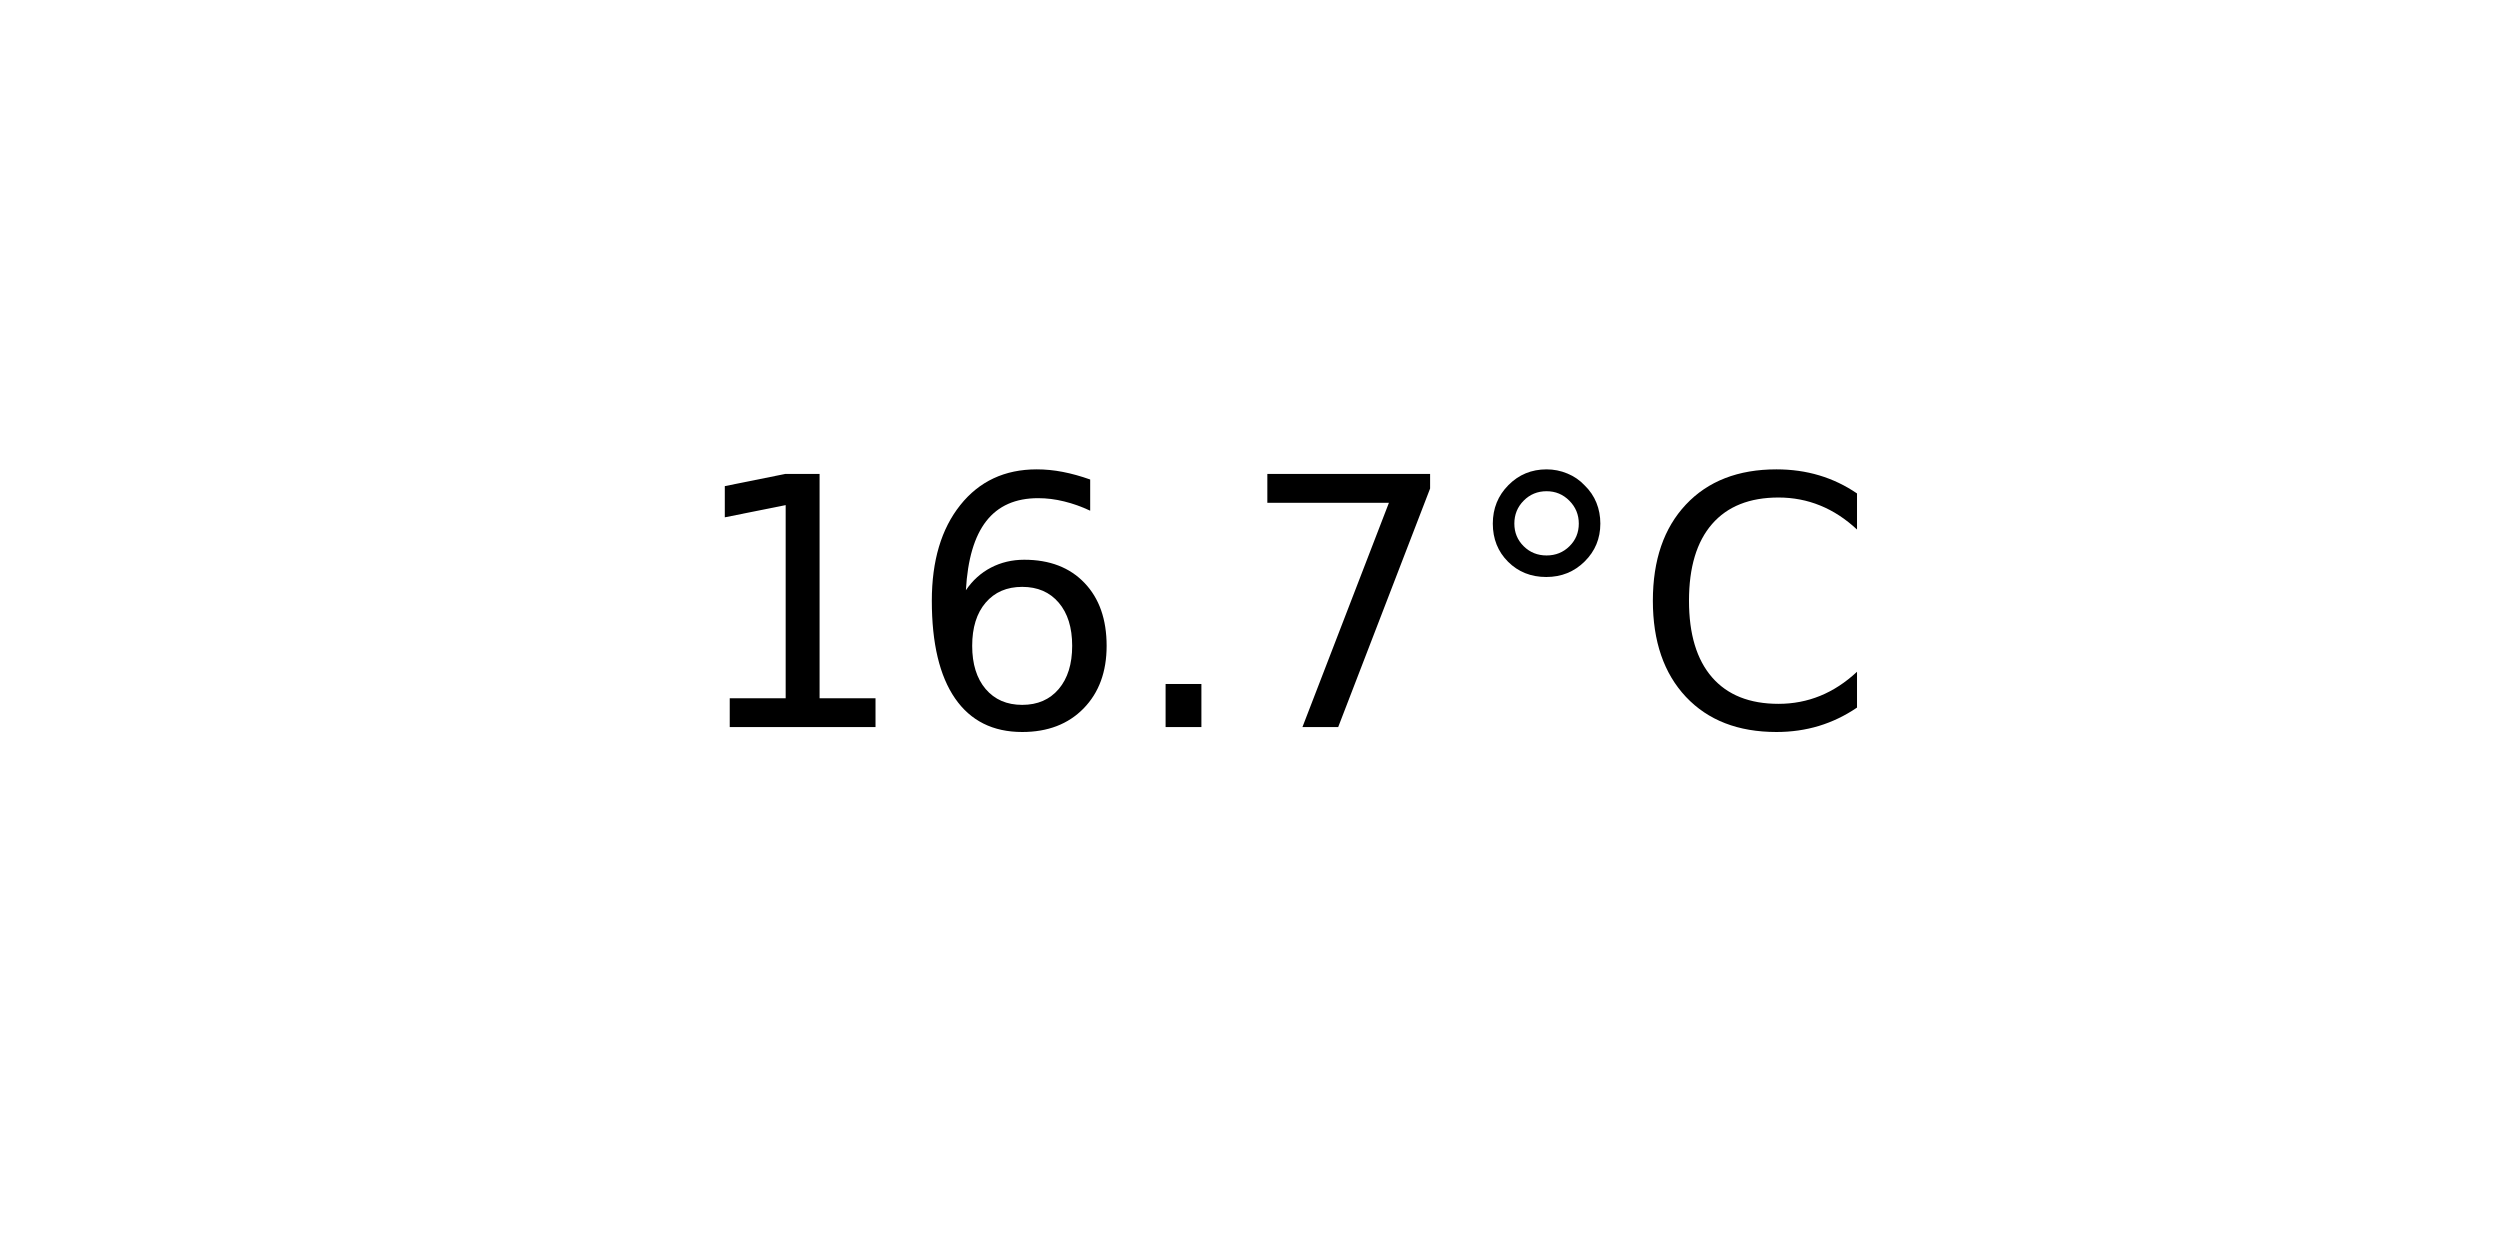
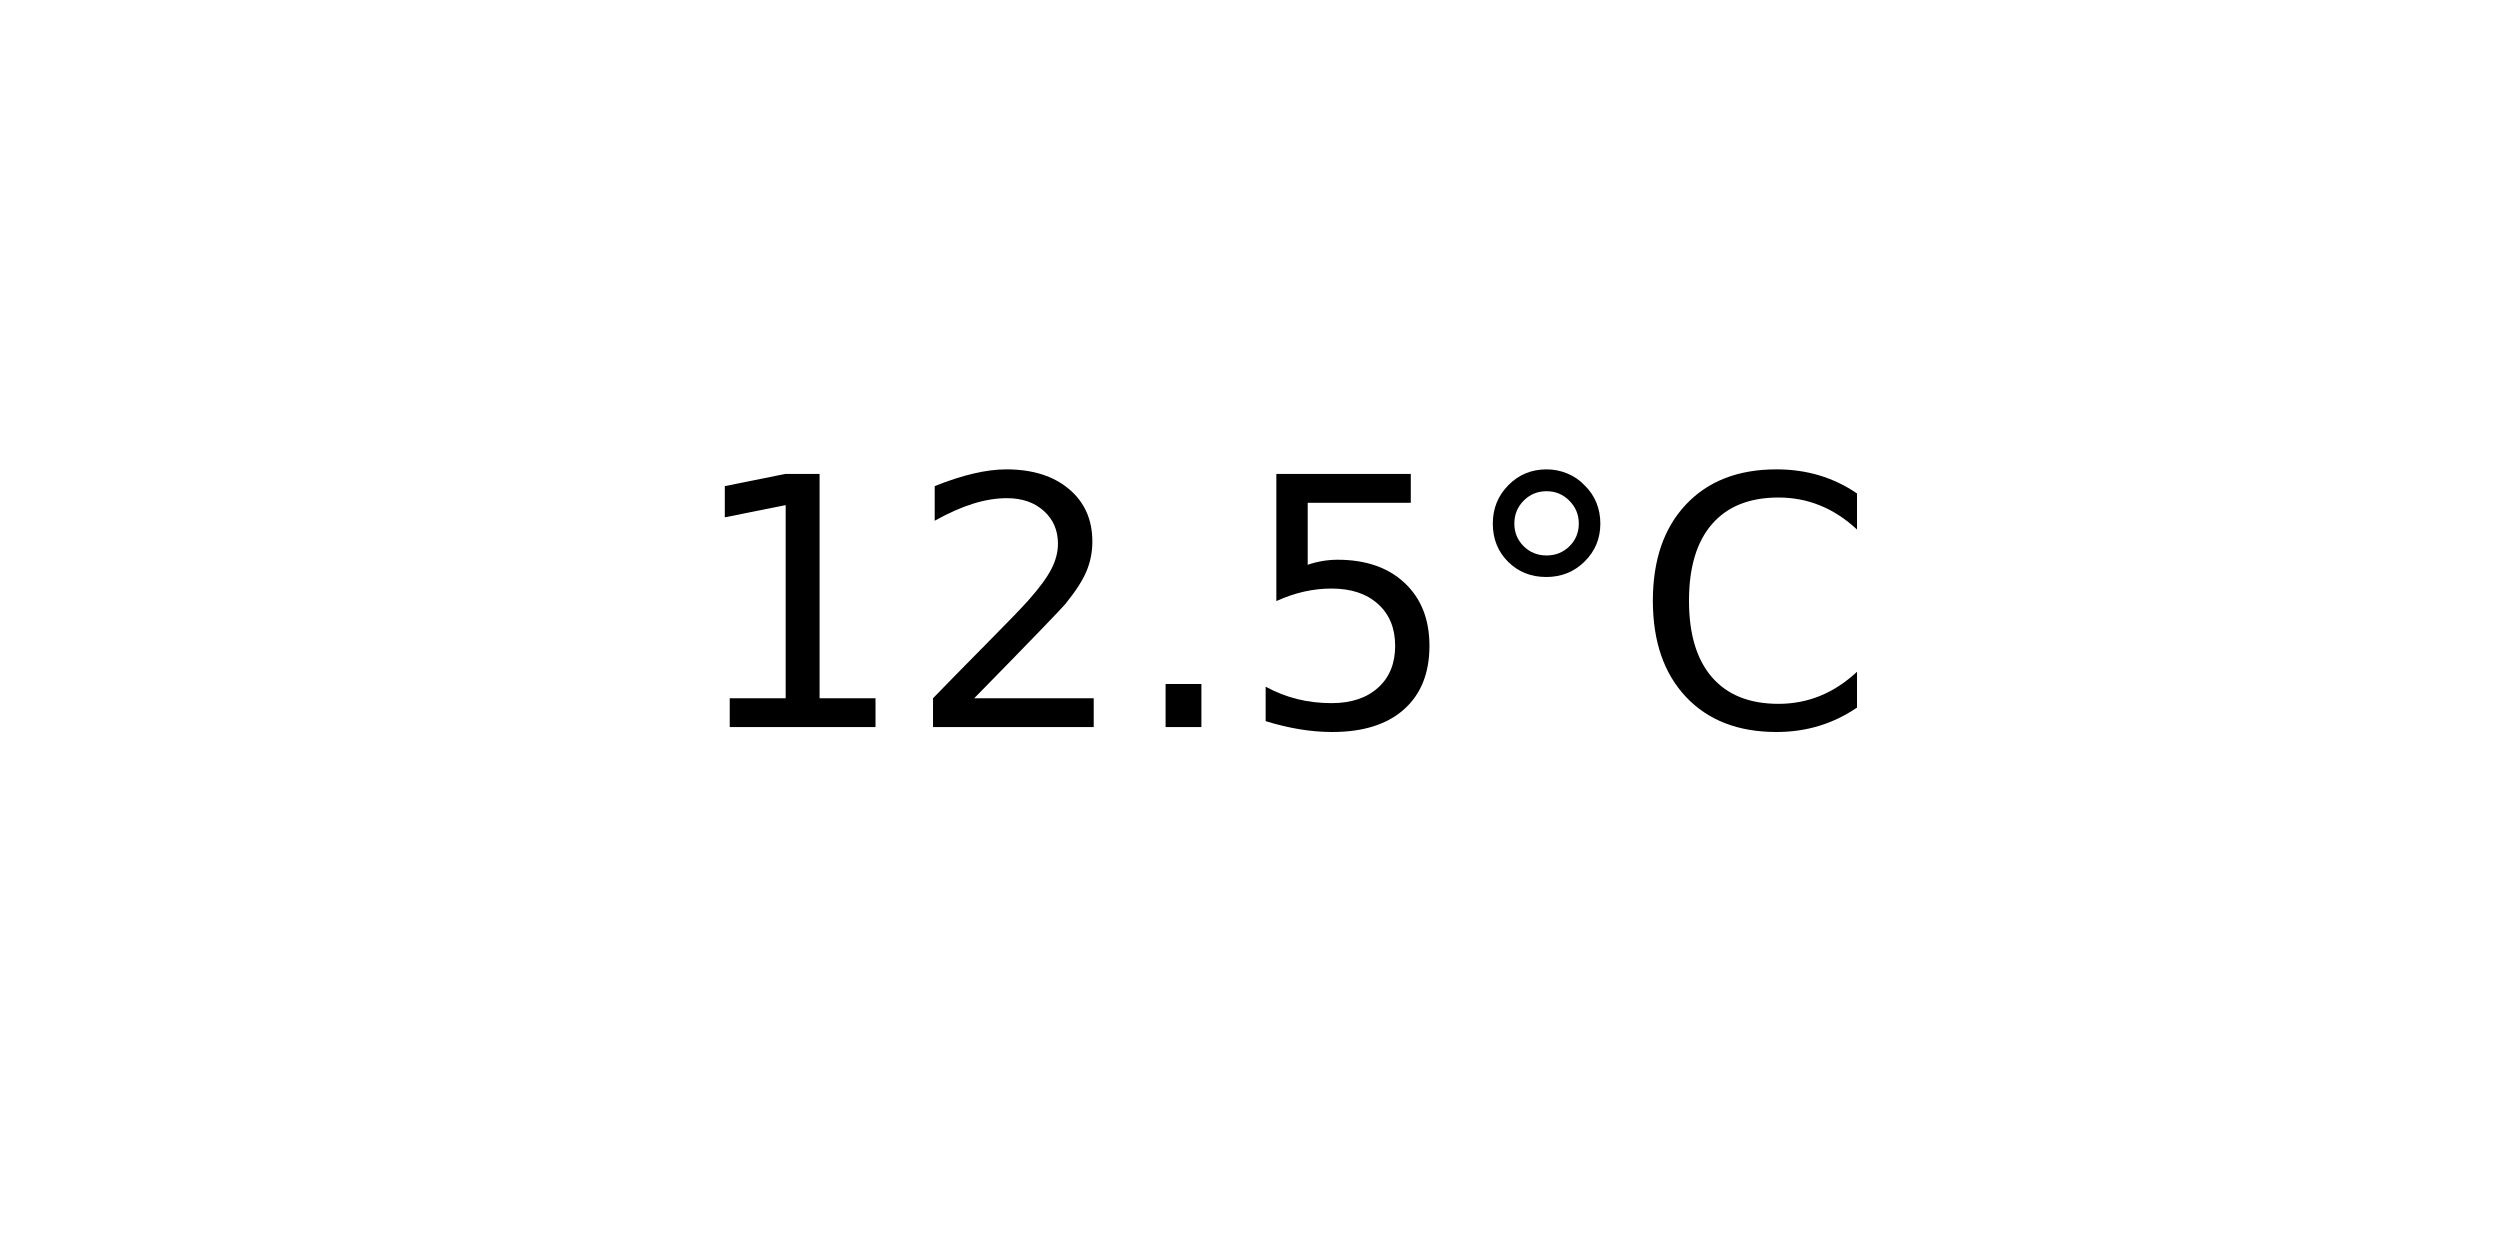
<svg xmlns="http://www.w3.org/2000/svg" xmlns:xlink="http://www.w3.org/1999/xlink" width="72pt" height="36pt" viewBox="0 0 72 36" version="1.1">
  <defs>
    <style type="text/css">*{stroke-linejoin: round; stroke-linecap: butt}</style>
  </defs>
  <g id="figure_1">
    <g id="axes_1">
      <g id="text_1">
        <g transform="translate(19.77578 20.93937) scale(0.1 -0.1)">
          <defs>
            <path id="DejaVuSans-31" d="M 794 531  L 1825 531  L 1825 4091  L 703 3866  L 703 4441  L 1819 4666  L 2450 4666  L 2450 531  L 3481 531  L 3481 0  L 794 0  L 794 531  z " transform="scale(0.015625)" />
-             <path id="DejaVuSans-36" d="M 2113 2584  Q 1688 2584 1439 2293  Q 1191 2003 1191 1497  Q 1191 994 1439 701  Q 1688 409 2113 409  Q 2538 409 2786 701  Q 3034 994 3034 1497  Q 3034 2003 2786 2293  Q 2538 2584 2113 2584  z M 3366 4563  L 3366 3988  Q 3128 4100 2886 4159  Q 2644 4219 2406 4219  Q 1781 4219 1451 3797  Q 1122 3375 1075 2522  Q 1259 2794 1537 2939  Q 1816 3084 2150 3084  Q 2853 3084 3261 2657  Q 3669 2231 3669 1497  Q 3669 778 3244 343  Q 2819 -91 2113 -91  Q 1303 -91 875 529  Q 447 1150 447 2328  Q 447 3434 972 4092  Q 1497 4750 2381 4750  Q 2619 4750 2861 4703  Q 3103 4656 3366 4563  z " transform="scale(0.015625)" />
+             <path id="DejaVuSans-32" d="M 1228 531  L 3431 531  L 3431 0  L 469 0  L 469 531  Q 828 903 1448 1529  Q 2069 2156 2228 2338  Q 2531 2678 2651 2914  Q 2772 3150 2772 3378  Q 2772 3750 2511 3984  Q 2250 4219 1831 4219  Q 1534 4219 1204 4116  Q 875 4013 500 3803  L 500 4441  Q 881 4594 1212 4672  Q 1544 4750 1819 4750  Q 2544 4750 2975 4387  Q 3406 4025 3406 3419  Q 3406 3131 3298 2873  Q 3191 2616 2906 2266  Q 2828 2175 2409 1742  Q 1991 1309 1228 531  z " transform="scale(0.015625)" />
            <path id="DejaVuSans-2e" d="M 684 794  L 1344 794  L 1344 0  L 684 0  L 684 794  z " transform="scale(0.015625)" />
-             <path id="DejaVuSans-37" d="M 525 4666  L 3525 4666  L 3525 4397  L 1831 0  L 1172 0  L 2766 4134  L 525 4134  L 525 4666  z " transform="scale(0.015625)" />
+             <path id="DejaVuSans-35" d="M 691 4666  L 3169 4666  L 3169 4134  L 1269 4134  L 1269 2991  Q 1406 3038 1543 3061  Q 1681 3084 1819 3084  Q 2600 3084 3056 2656  Q 3513 2228 3513 1497  Q 3513 744 3044 326  Q 2575 -91 1722 -91  Q 1428 -91 1123 -41  Q 819 9 494 109  L 494 744  Q 775 591 1075 516  Q 1375 441 1709 441  Q 2250 441 2565 725  Q 2881 1009 2881 1497  Q 2881 1984 2565 2268  Q 2250 2553 1709 2553  Q 1456 2553 1204 2497  Q 953 2441 691 2322  L 691 4666  z " transform="scale(0.015625)" />
            <path id="DejaVuSans-b0" d="M 1600 4347  Q 1350 4347 1178 4173  Q 1006 4000 1006 3750  Q 1006 3503 1178 3333  Q 1350 3163 1600 3163  Q 1850 3163 2022 3333  Q 2194 3503 2194 3750  Q 2194 3997 2020 4172  Q 1847 4347 1600 4347  z M 1600 4750  Q 1800 4750 1984 4673  Q 2169 4597 2303 4453  Q 2447 4313 2519 4134  Q 2591 3956 2591 3750  Q 2591 3338 2302 3052  Q 2013 2766 1594 2766  Q 1172 2766 890 3047  Q 609 3328 609 3750  Q 609 4169 896 4459  Q 1184 4750 1600 4750  z " transform="scale(0.015625)" />
            <path id="DejaVuSans-43" d="M 4122 4306  L 4122 3641  Q 3803 3938 3442 4084  Q 3081 4231 2675 4231  Q 1875 4231 1450 3742  Q 1025 3253 1025 2328  Q 1025 1406 1450 917  Q 1875 428 2675 428  Q 3081 428 3442 575  Q 3803 722 4122 1019  L 4122 359  Q 3791 134 3420 21  Q 3050 -91 2638 -91  Q 1578 -91 968 557  Q 359 1206 359 2328  Q 359 3453 968 4101  Q 1578 4750 2638 4750  Q 3056 4750 3426 4639  Q 3797 4528 4122 4306  z " transform="scale(0.015625)" />
          </defs>
          <use xlink:href="#DejaVuSans-31" />
-           <use xlink:href="#DejaVuSans-36" x="63.623" />
+           <use xlink:href="#DejaVuSans-32" x="63.623" />
          <use xlink:href="#DejaVuSans-2e" x="127.246" />
-           <use xlink:href="#DejaVuSans-37" x="159.033" />
+           <use xlink:href="#DejaVuSans-35" x="159.033" />
          <use xlink:href="#DejaVuSans-b0" x="222.656" />
          <use xlink:href="#DejaVuSans-43" x="272.656" />
        </g>
      </g>
    </g>
  </g>
</svg>
